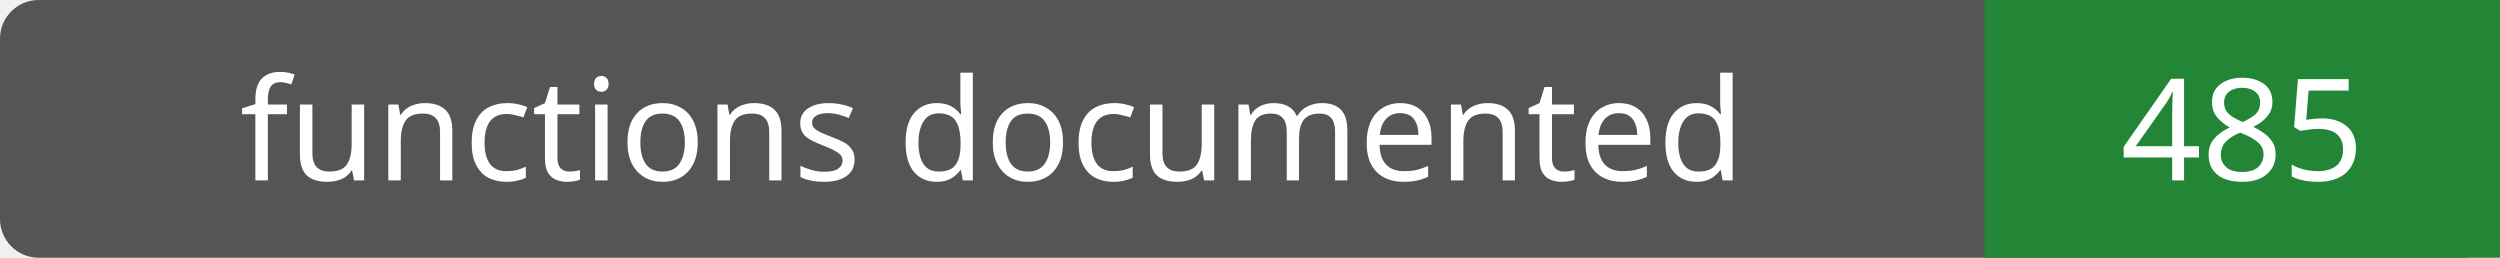
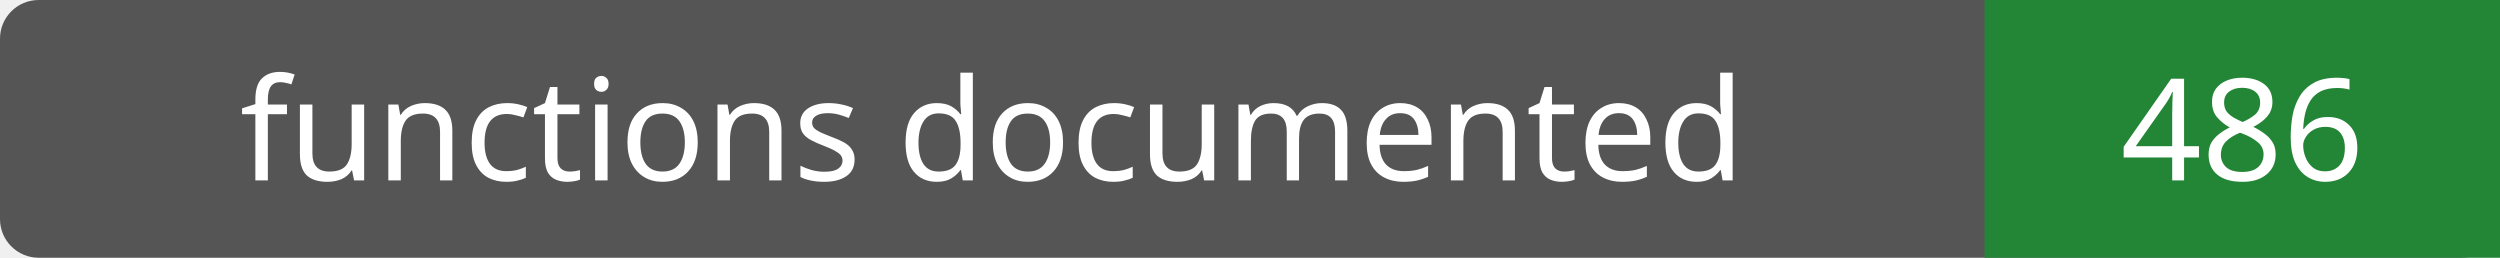
- <svg xmlns="http://www.w3.org/2000/svg" width="194" height="20" role="img" aria-label="functions documented: 485">
+ <svg xmlns="http://www.w3.org/2000/svg" width="194" height="20" role="img" aria-label="functions documented: 486">
  <rect width="194" height="20" rx="3" fill="#555" />
  <path fill="#238636" d="M154 0h40v20H154z" />
  <g fill="#fff" text-anchor="middle" font-family="Verdana,sans-serif" font-size="11">
    <text x="77.0" y="14">functions documented</text>
-     <text x="174.0" y="14">485</text>
+     <text x="174.0" y="14">486</text>
  </g>
</svg>
